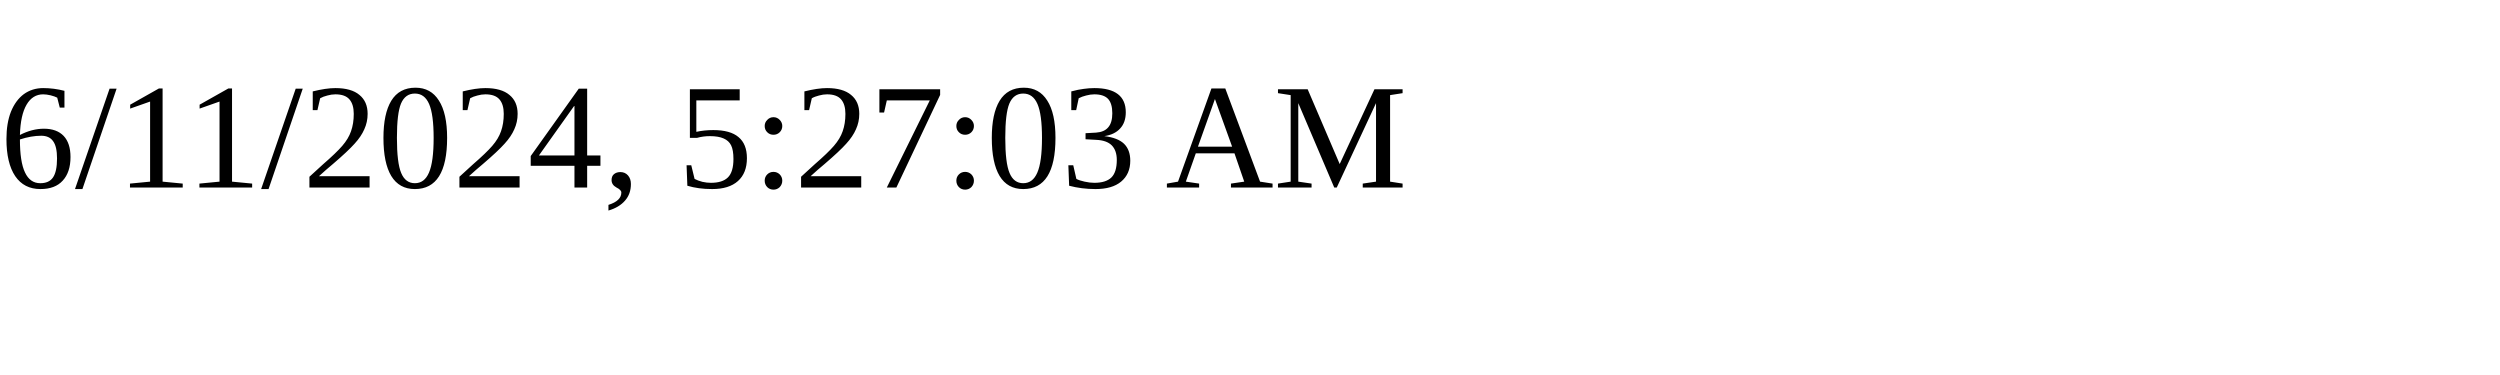
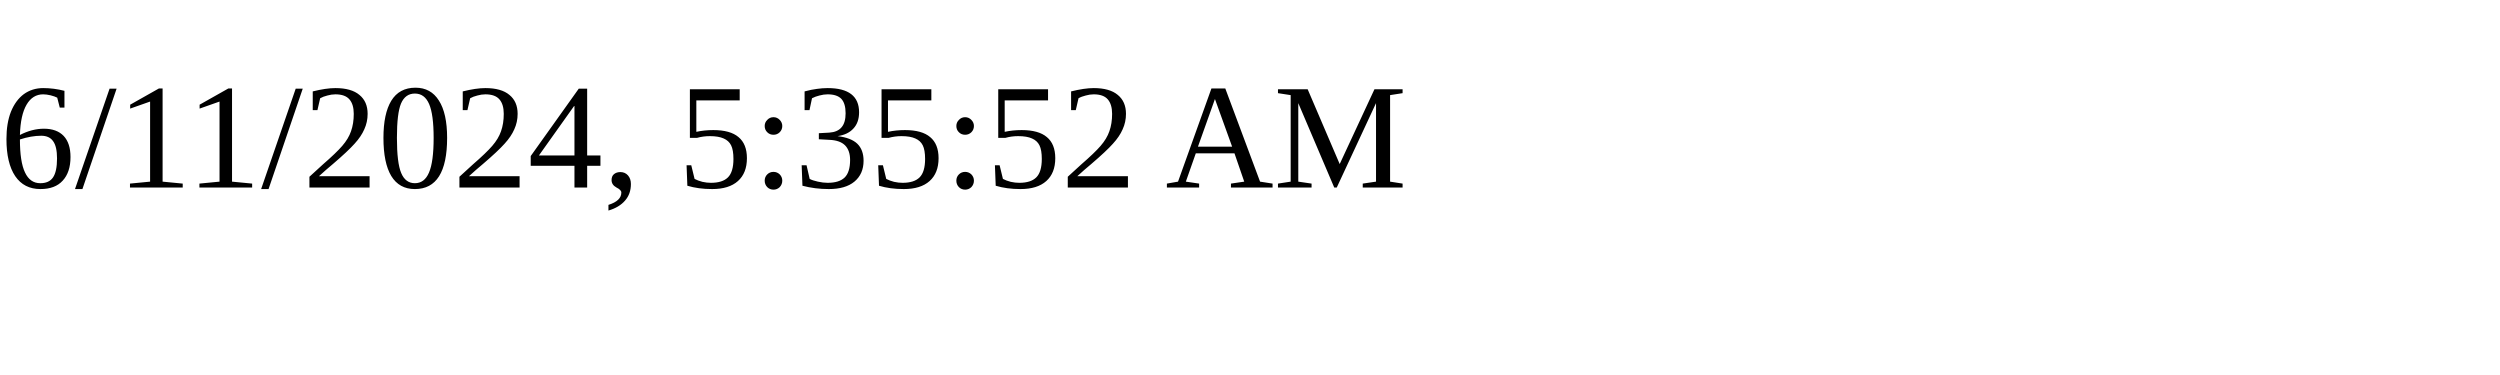
<svg xmlns="http://www.w3.org/2000/svg" height="30" width="200">
-   <text x="0" y="15">6/11/2024, 5:27:03 AM</text>
+   <text x="0" y="15">6/11/2024, 5:35:52 AM</text>
</svg>
